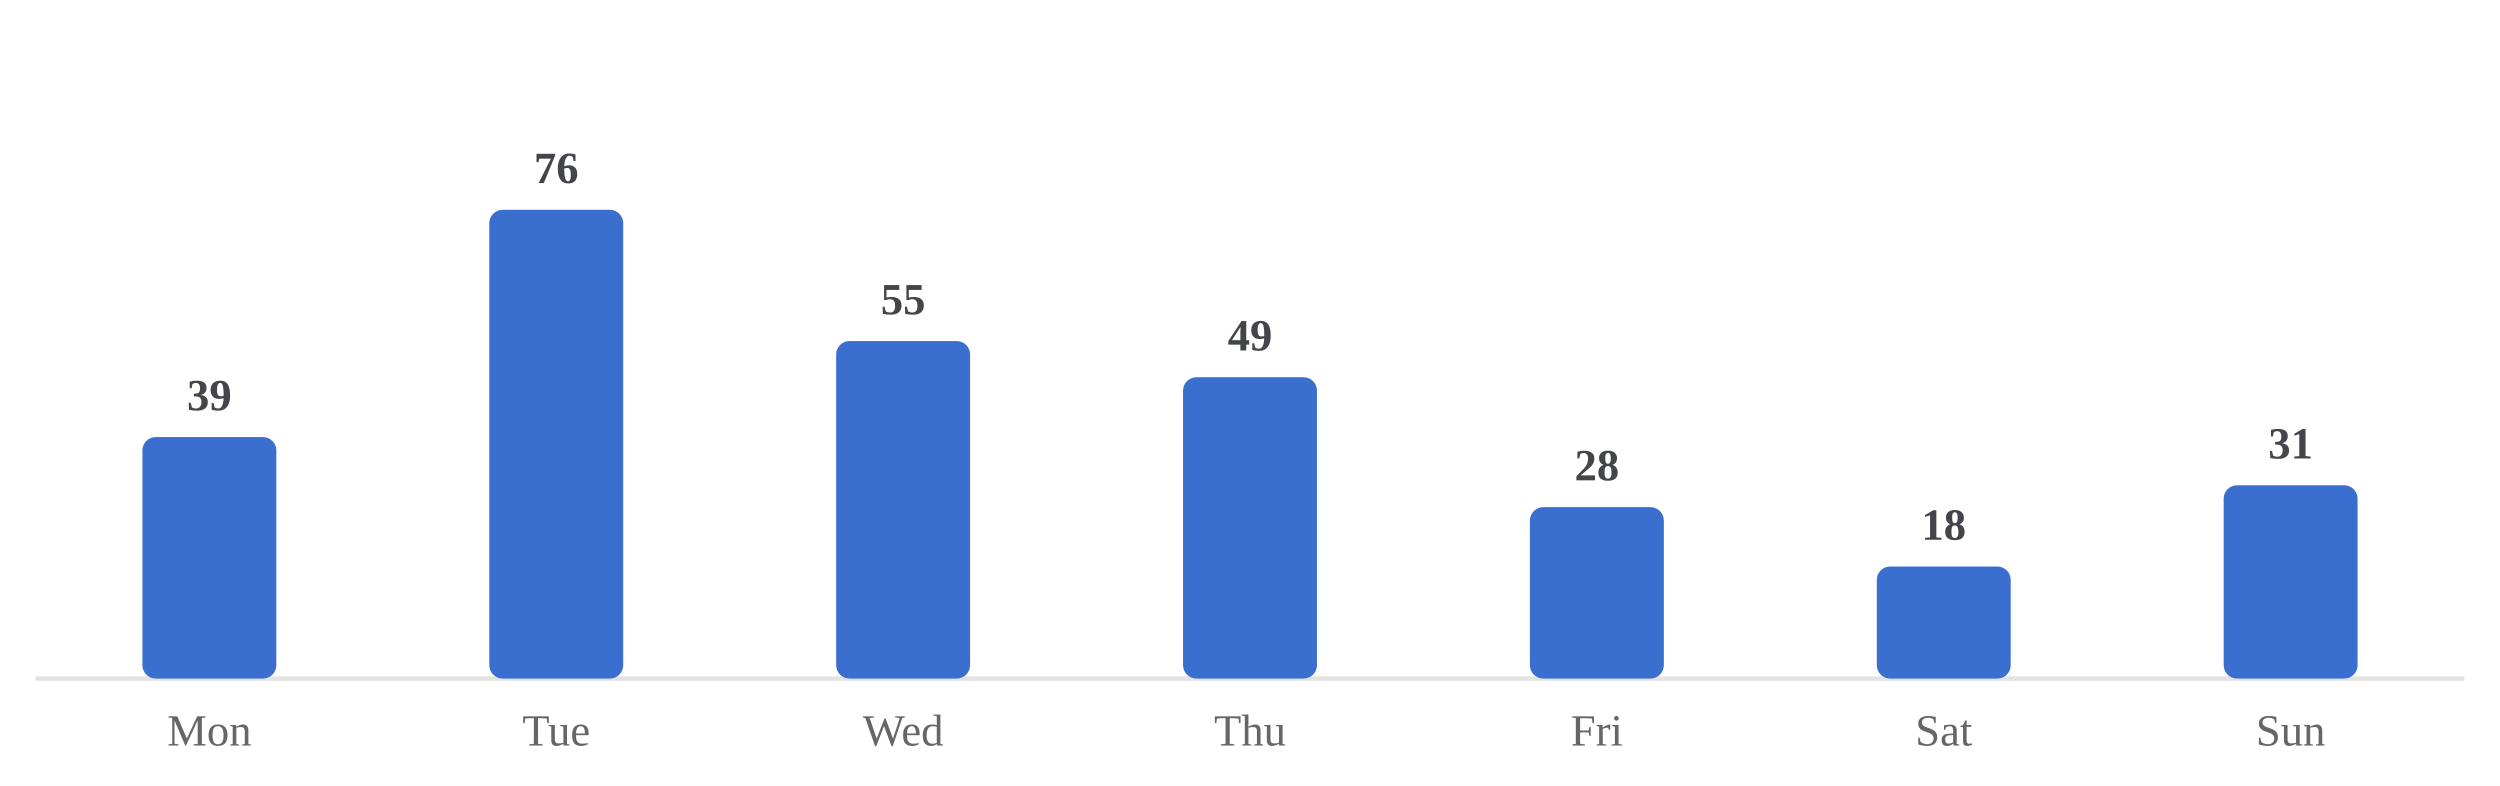
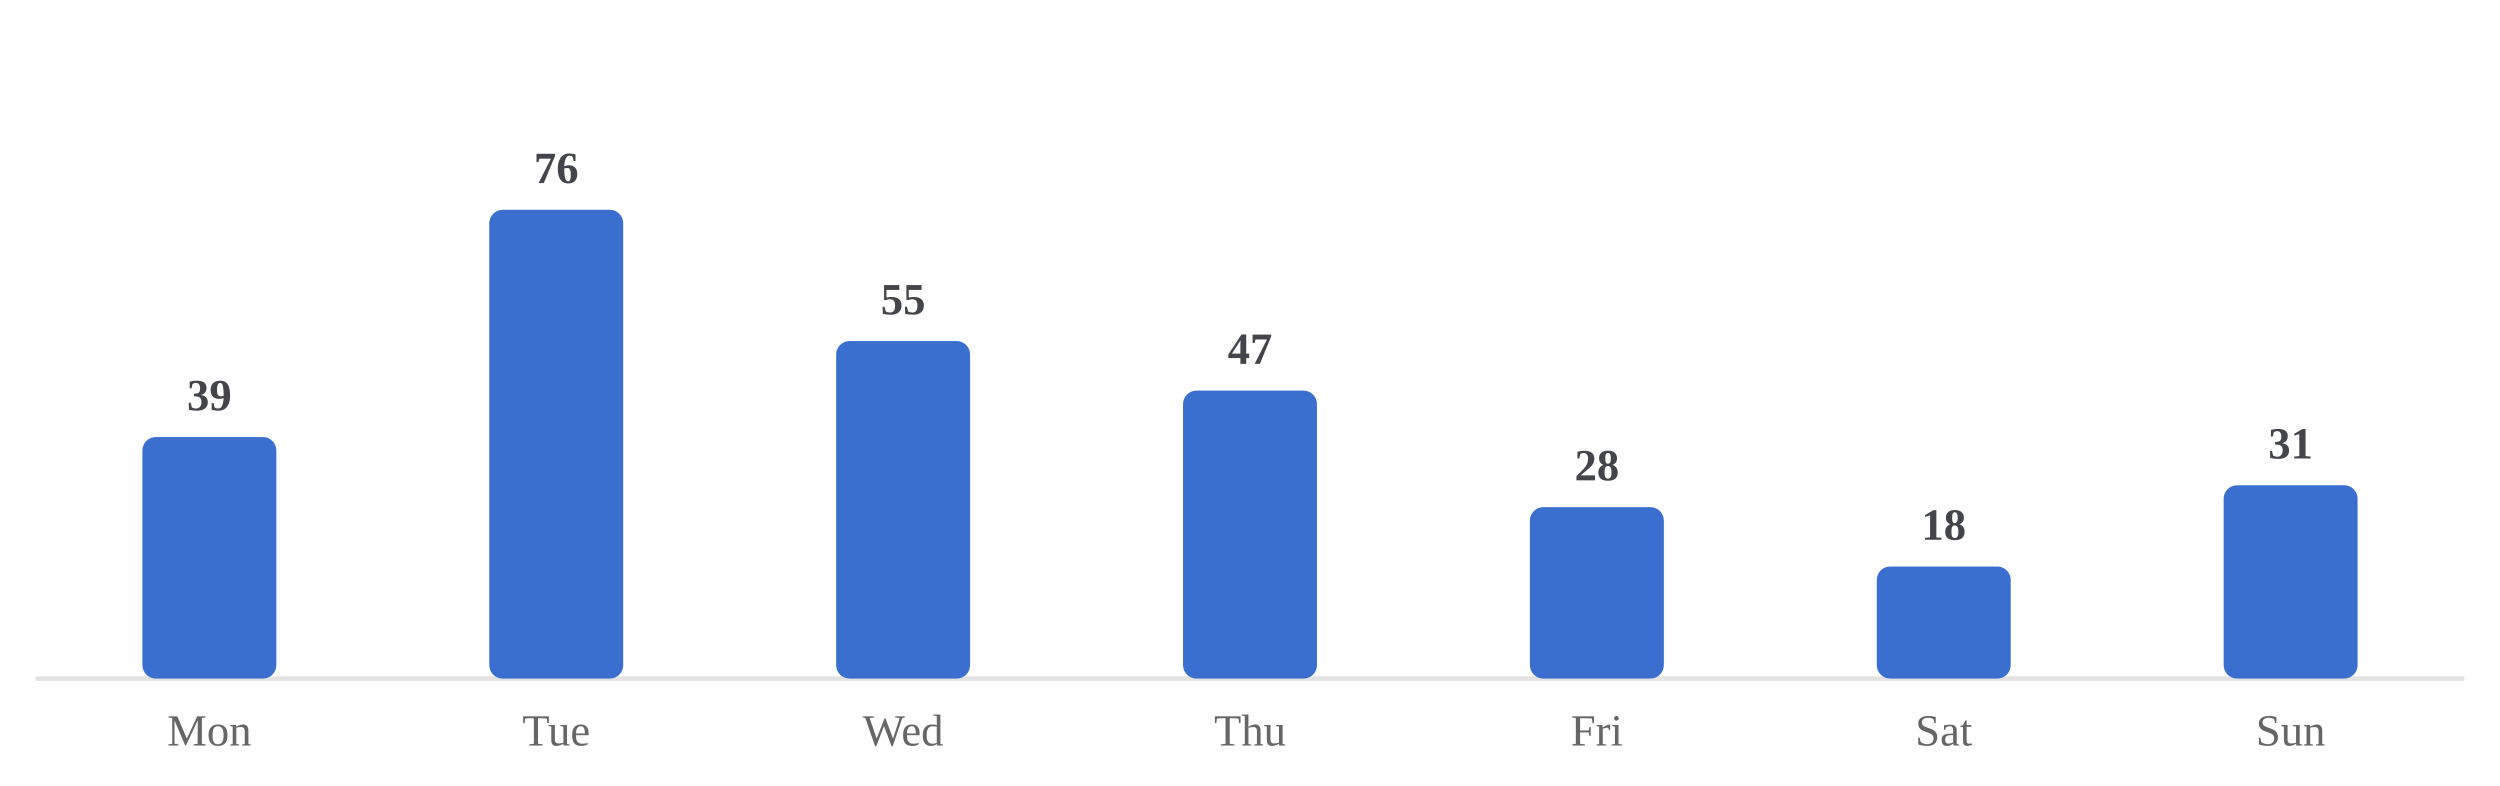
<svg xmlns="http://www.w3.org/2000/svg" viewBox="0 0 560 176" width="100%" role="img" aria-label="Average minutes practiced by day of week">
  <style>
/* per-skill colour switch: set via a sk-* class on a wrapping element, read
   by the mark rules below (falls back to the neutral accent on aggregate
   charts that aren't scoped to one skill, e.g. the calendar or day-of-week) */
.sk-listening{--pc:#ccc319}
.sk-grammar{--pc:#358d35}
.sk-vocab{--pc:#1fa4d6}
.sk-reading{--pc:#7a49ca}
.sk-writing{--pc:#cd519f}
.sk-speaking{--pc:#d05739}
.p-title{fill:#1a1a1a;font-size:12px;font-weight:700}
.p-sub{fill:#666666;font-size:10px}
.p-unit{fill:#666666;font-size:10px}
.p-axis{fill:#666666;font-size:9.5px}
.p-grid{stroke:#e3e3e3;stroke-width:1;stroke-dasharray:2,3}
.p-base{stroke:#e3e3e3;stroke-width:1}
.p-tick{stroke:#e3e3e3;stroke-width:1}
.p-xlab{fill:#666666;font-size:9px;text-anchor:middle}
.p-line{fill:none;stroke:var(--pc,#3a6fd0);stroke-width:2;stroke-linejoin:round;stroke-linecap:round}
.p-area{fill:var(--pc,#3a6fd0);opacity:.12}
.p-end{fill:var(--pc,#3a6fd0);stroke:#ffffff;stroke-width:2}
.p-endlab{fill:#43454a;font-size:10px;text-anchor:end;font-weight:700}
.b-bar{fill:var(--pc,#3a6fd0)}
.b-bar:hover{fill:#29508f;opacity:.9}
.d-lab{fill:#666666;font-size:10px;text-anchor:middle}
.d-val{fill:#43454a;font-size:10px;text-anchor:middle;font-weight:700}
/* heatmap */
.hm-mon{fill:#666666;font-size:10px}
.hm-dow{fill:#666666;font-size:9px;text-anchor:end}
rect:hover{opacity:.82}
/* horizontal bars */
.h-cat{fill:#1a1a1a;font-size:12px;text-anchor:end;dominant-baseline:middle}
.h-track{fill:#e3e3e3;opacity:.5}
.h-fill{fill:var(--pc,#3a6fd0)}
.h-val{fill:#43454a;font-size:11px;font-weight:700;dominant-baseline:middle}
.ts-lab{fill:#1a1a1a;font-size:11px;font-weight:700}
.ts-val{fill:#666666;font-size:11px}
</style>
  <rect x="0" y="0" width="100%" height="100%" fill="#ffffff" />
  <line class="p-base" x1="8" y1="152" x2="552" y2="152" />
  <rect class="b-bar" x="31.9" y="97.9" width="30.0" height="54.1" rx="3" />
  <text class="d-lab" x="46.9" y="167">Mon</text>
  <text class="d-val" x="46.9" y="91.9">39</text>
  <rect class="b-bar" x="109.6" y="47.0" width="30.0" height="105.0" rx="3" />
  <text class="d-lab" x="124.6" y="167">Tue</text>
  <text class="d-val" x="124.6" y="41.0">76</text>
  <rect class="b-bar" x="187.3" y="76.4" width="30.0" height="75.6" rx="3" />
  <text class="d-lab" x="202.3" y="167">Wed</text>
  <text class="d-val" x="202.3" y="70.4">55</text>
-   <rect class="b-bar" x="265.0" y="84.5" width="30.0" height="67.5" rx="3" />
+   <rect class="b-bar" x="265.0" y="87.5" width="30.0" height="64.5" rx="3" />
  <text class="d-lab" x="280.0" y="167">Thu</text>
-   <text class="d-val" x="280.0" y="78.5">49</text>
+   <text class="d-val" x="280.0" y="81.5">47</text>
  <rect class="b-bar" x="342.7" y="113.6" width="30.0" height="38.4" rx="3" />
  <text class="d-lab" x="357.7" y="167">Fri</text>
  <text class="d-val" x="357.7" y="107.6">28</text>
  <rect class="b-bar" x="420.4" y="126.9" width="30.0" height="25.1" rx="3" />
  <text class="d-lab" x="435.4" y="167">Sat</text>
  <text class="d-val" x="435.4" y="120.9">18</text>
  <rect class="b-bar" x="498.1" y="108.7" width="30.0" height="43.3" rx="3" />
  <text class="d-lab" x="513.1" y="167">Sun</text>
  <text class="d-val" x="513.1" y="102.7">31</text>
</svg>
